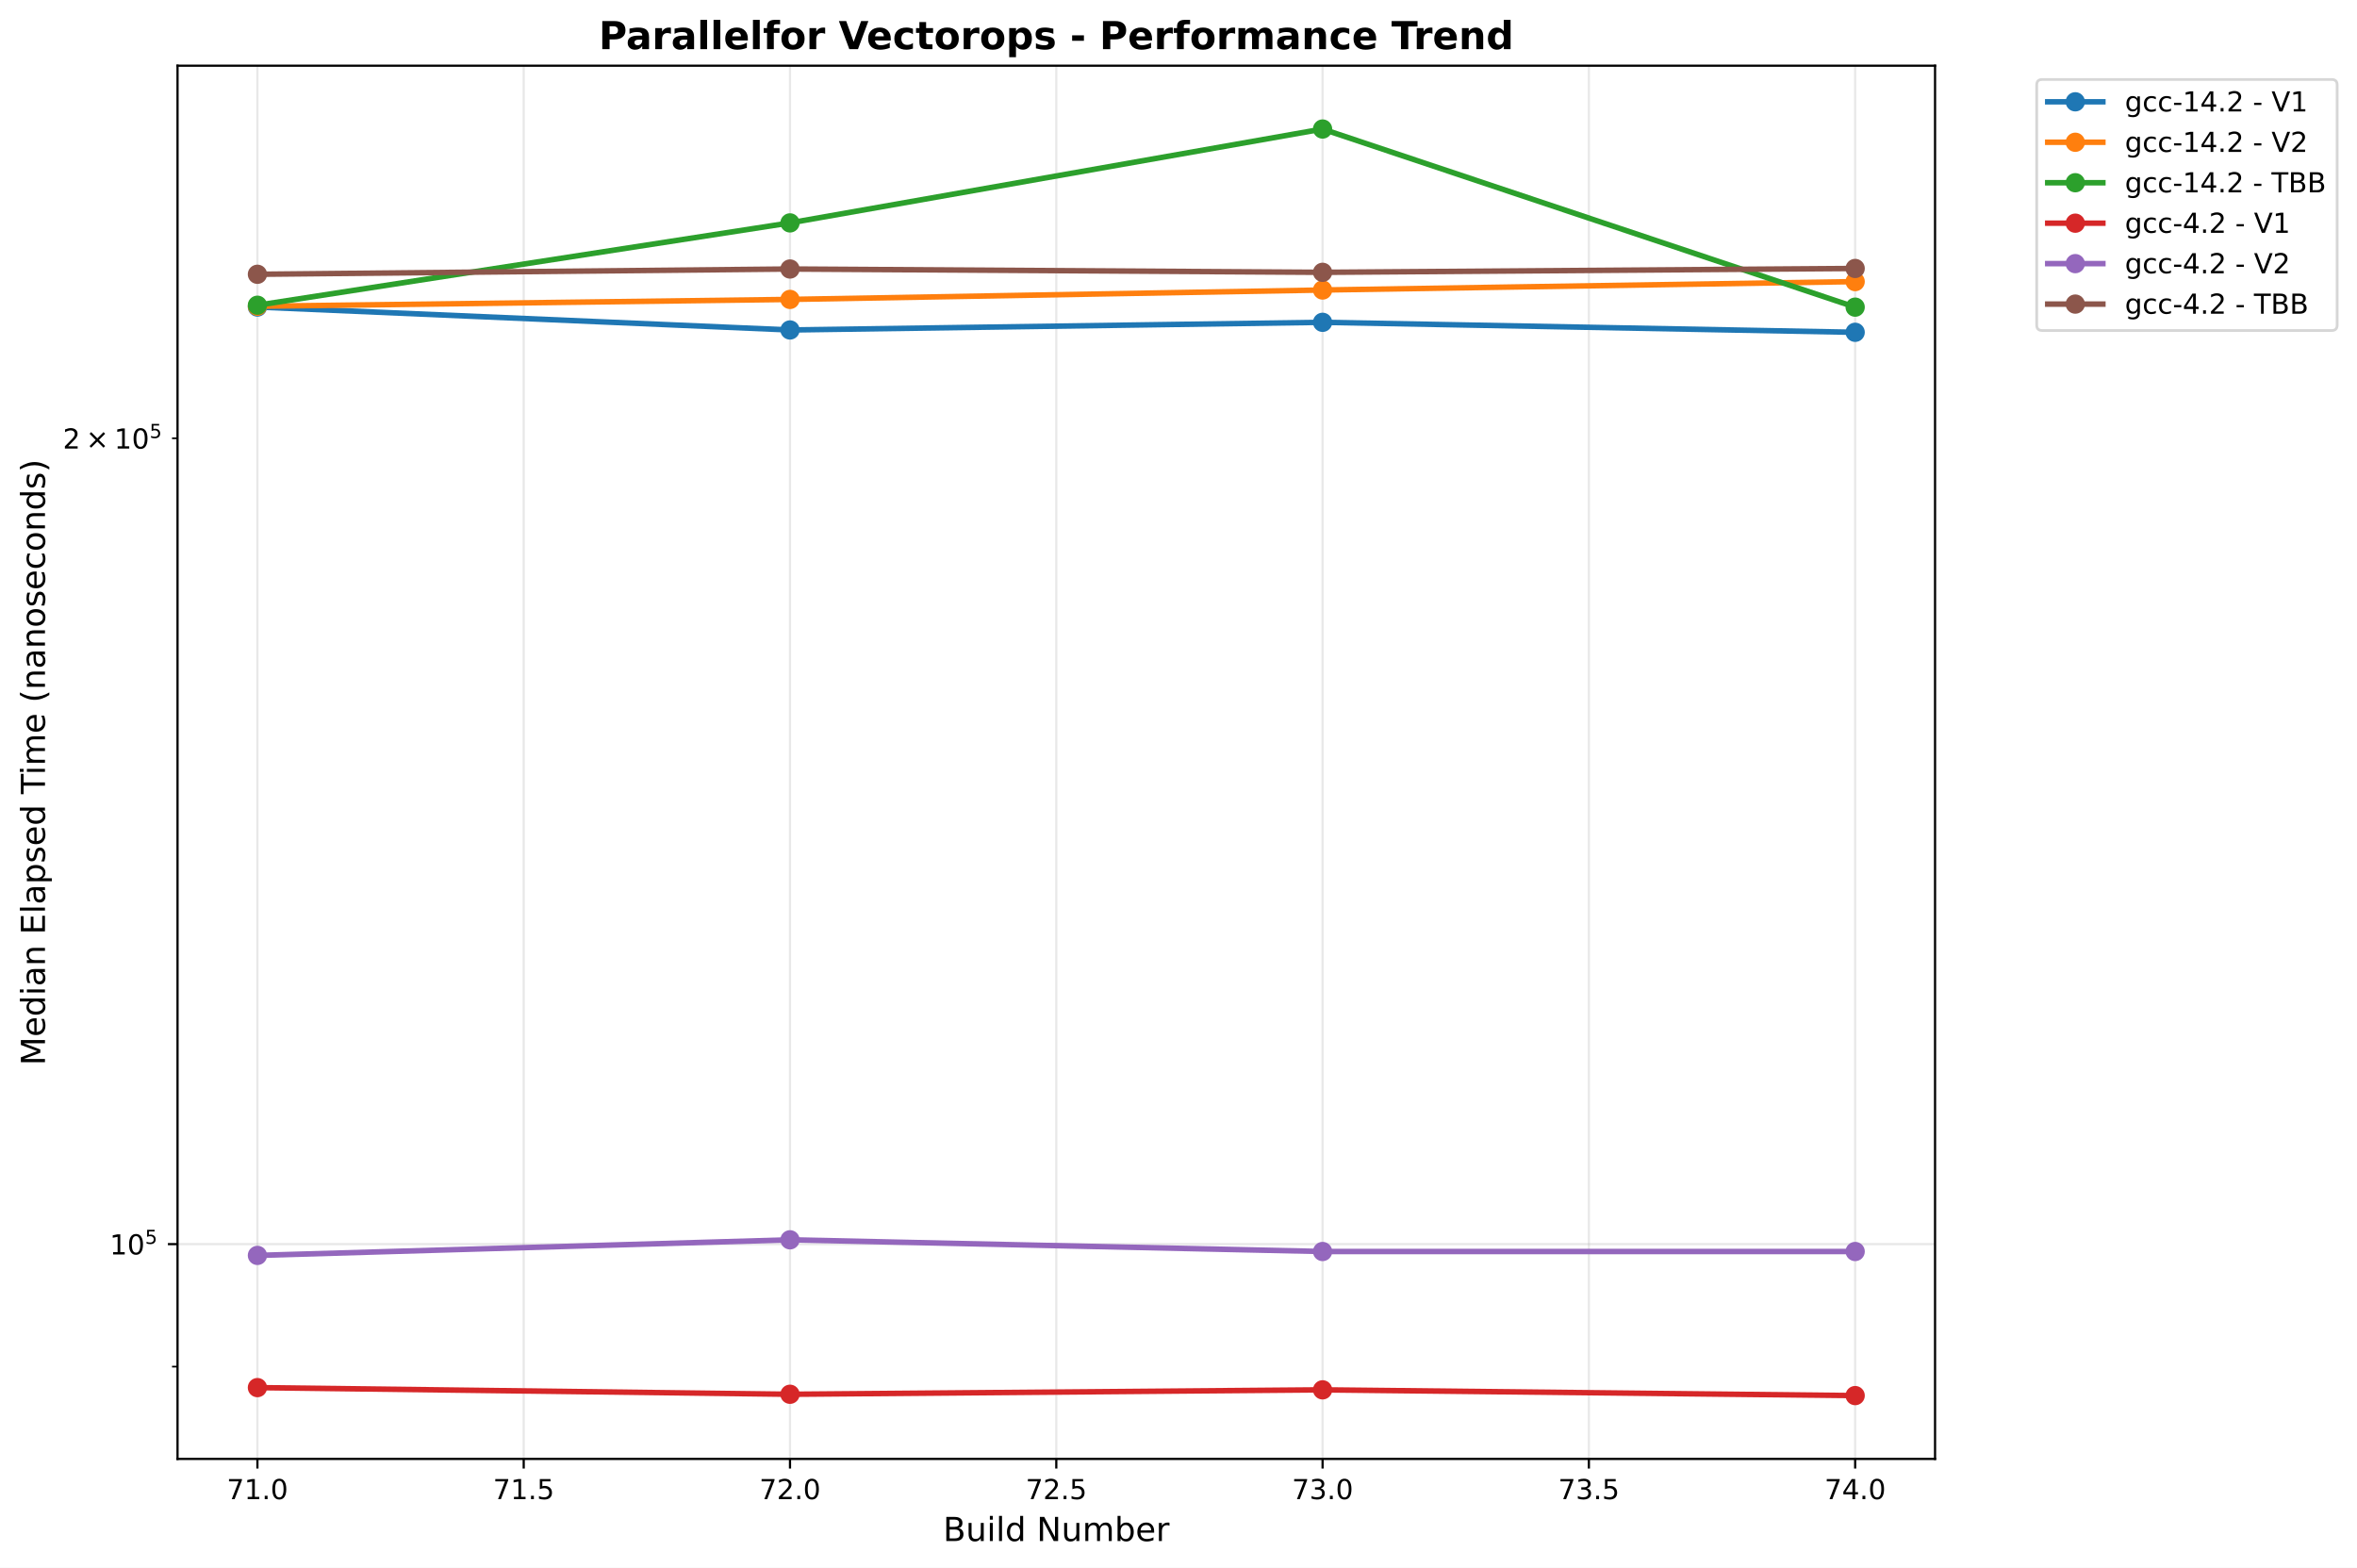
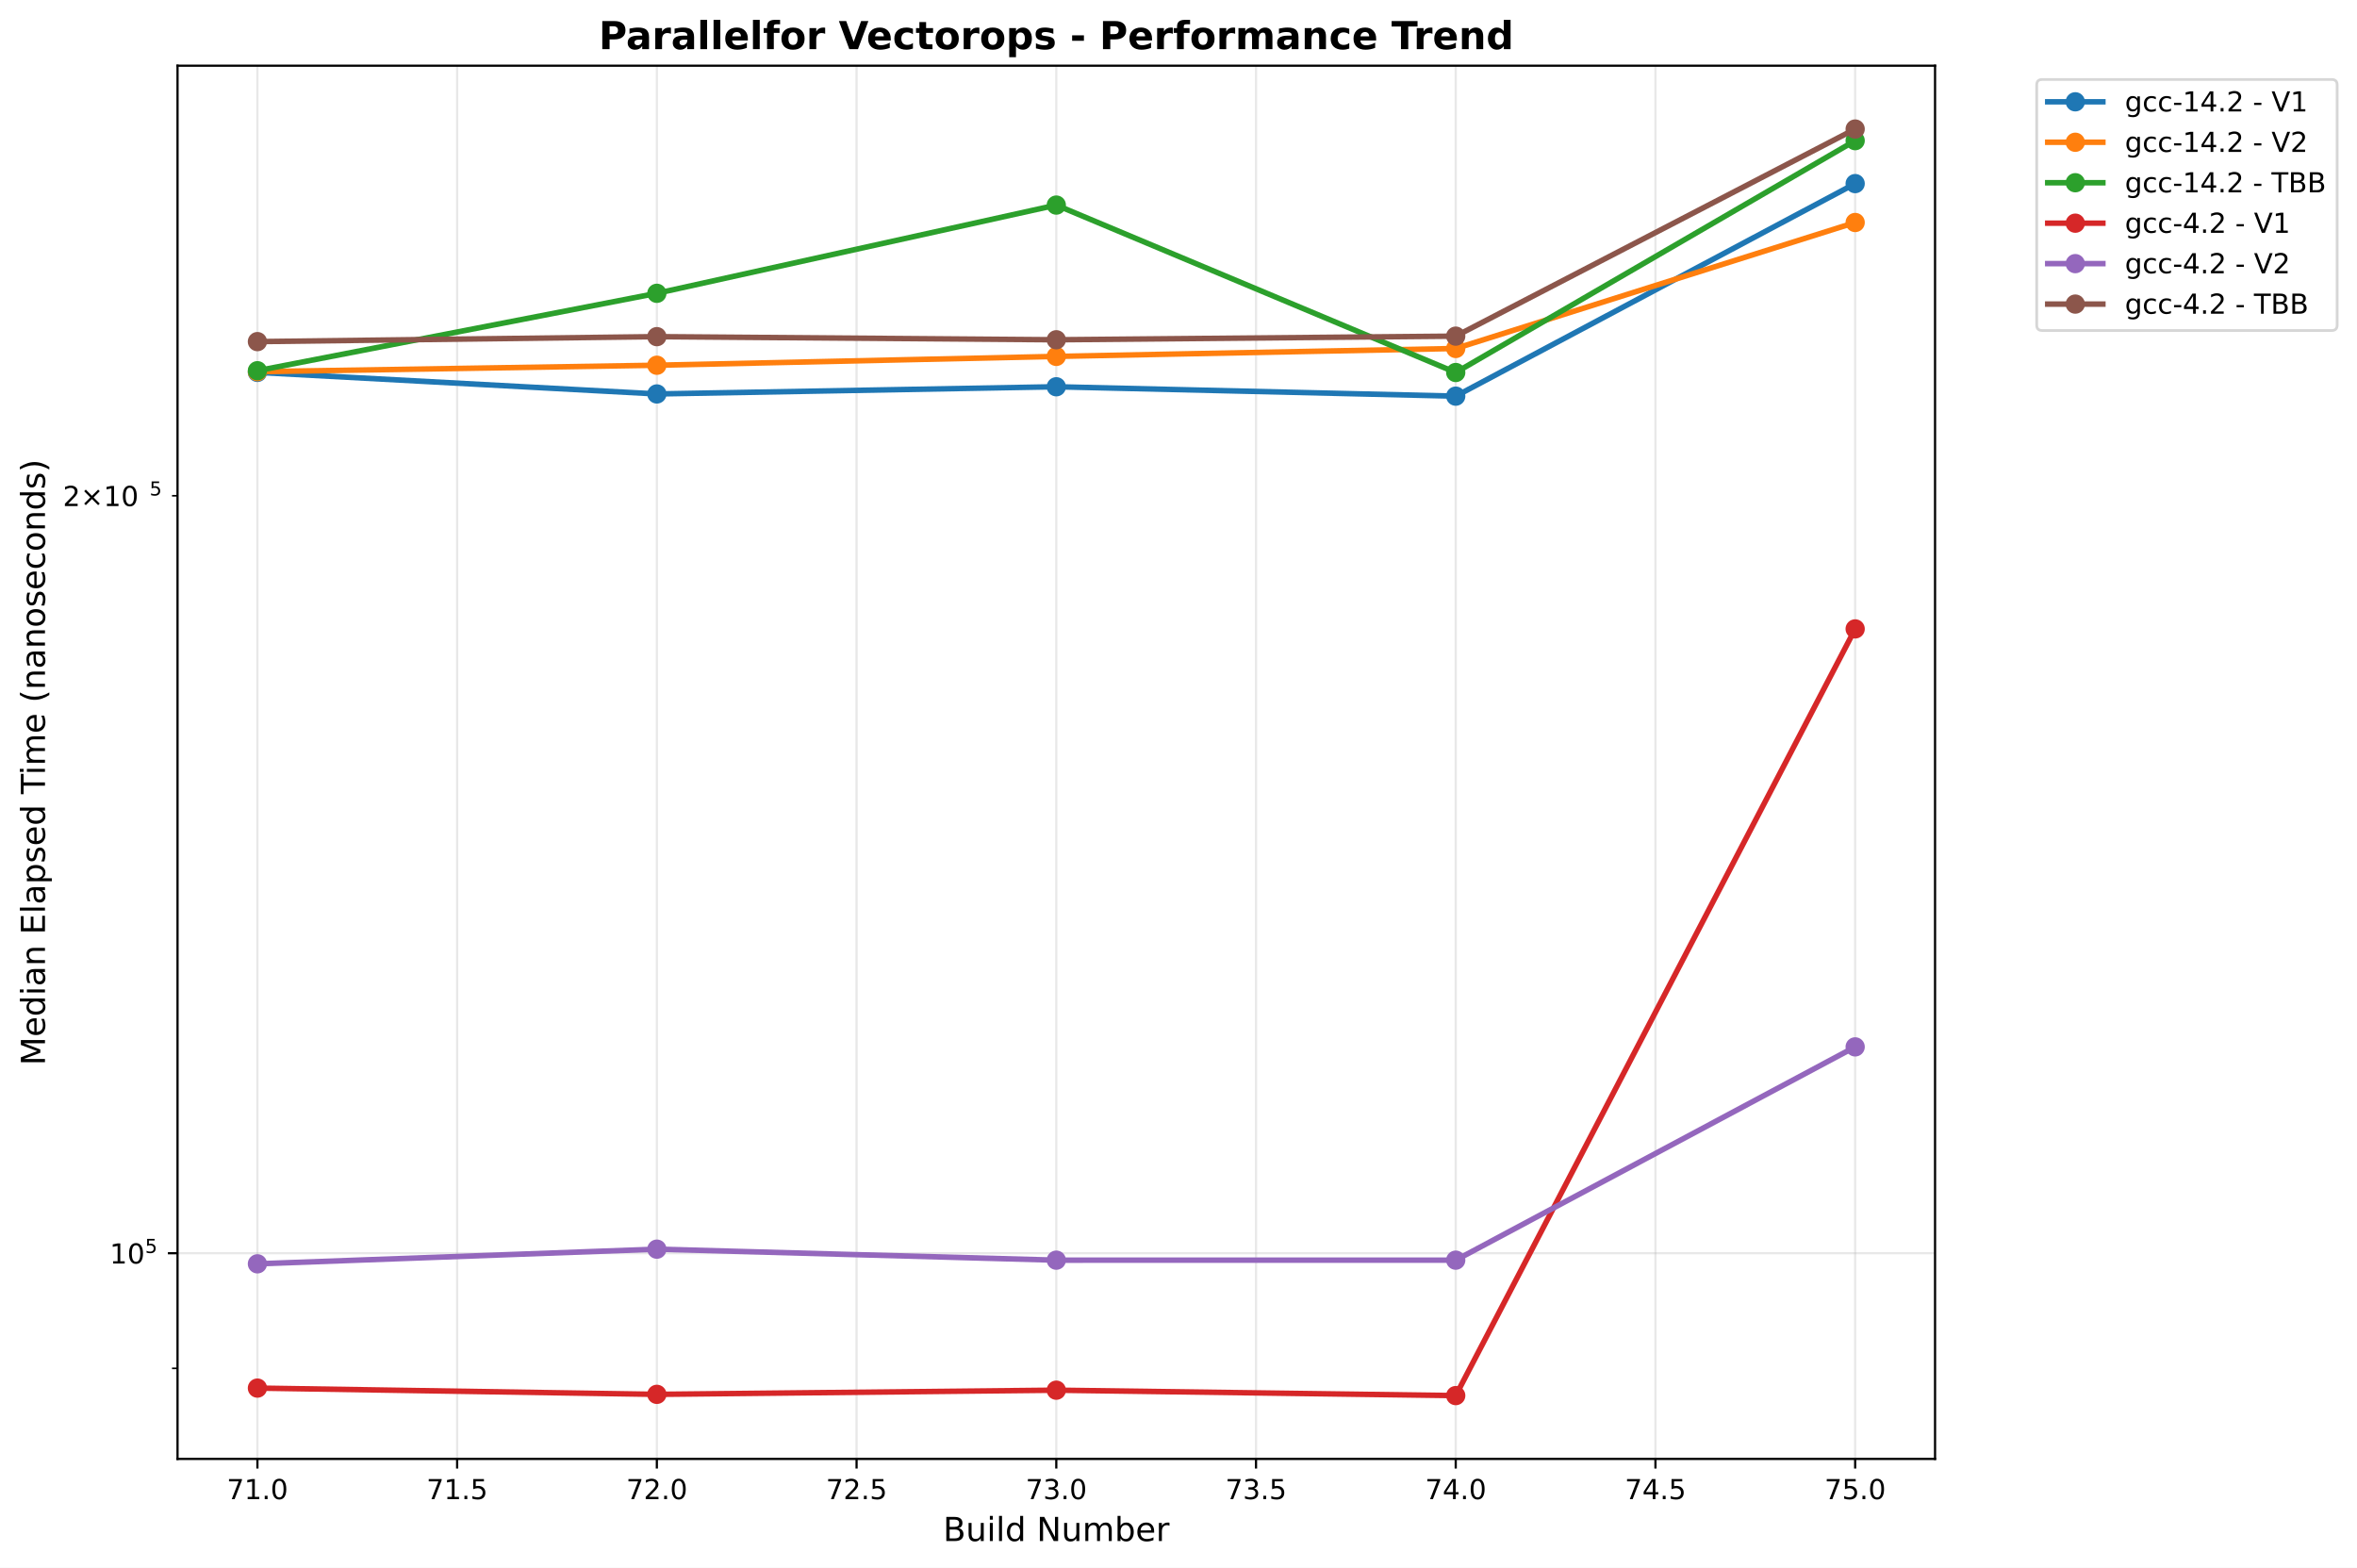
<svg xmlns="http://www.w3.org/2000/svg" xmlns:xlink="http://www.w3.org/1999/xlink" width="855.205pt" height="568.8pt" viewBox="0 0 855.205 568.8" version="1.1">
  <defs>
    <style type="text/css">*{stroke-linejoin: round; stroke-linecap: butt}</style>
  </defs>
  <g id="figure_1">
    <g id="patch_1">
      <path d="M 0 568.8  L 855.205 568.8  L 855.205 0  L 0 0  z " style="fill: #ffffff" />
    </g>
    <g id="axes_1">
      <g id="patch_2">
        <path d="M 64.414 529.308  L 702.107 529.308  L 702.107 23.838  L 64.414 23.838  z " style="fill: #ffffff" />
      </g>
      <g id="matplotlib.axis_1">
        <g id="xtick_1">
          <g id="line2d_1">
-             <path d="M 93.4 529.308  L 93.4 23.838  " clip-path="url(#pc666658168)" style="fill: none; stroke: #b0b0b0; stroke-opacity: 0.3; stroke-width: 0.8; stroke-linecap: square" />
+             <path d="M 93.4 529.308  L 93.4 23.838  " clip-path="url(#pcd969194bf)" style="fill: none; stroke: #b0b0b0; stroke-opacity: 0.3; stroke-width: 0.8; stroke-linecap: square" />
          </g>
          <g id="line2d_2">
            <defs>
-               <path id="m404ee233ba" d="M 0 0  L 0 3.5  " style="stroke: #000000; stroke-width: 0.8" />
+               <path id="m8387592911" d="M 0 0  L 0 3.5  " style="stroke: #000000; stroke-width: 0.8" />
            </defs>
            <g>
-               <use xlink:href="#m404ee233ba" x="93.4" y="529.308" style="stroke: #000000; stroke-width: 0.8" />
+               <use xlink:href="#m8387592911" x="93.4" y="529.308" style="stroke: #000000; stroke-width: 0.8" />
            </g>
          </g>
          <g id="text_1">
-             <text style="font-size: 10px; font-family: 'DejaVu Sans', 'Bitstream Vera Sans', 'Computer Modern Sans Serif', 'Lucida Grande', 'Verdana', 'Geneva', 'Lucid', 'Arial', 'Helvetica', 'Avant Garde', sans-serif; text-anchor: middle" x="93.4" y="543.907" transform="rotate(-0 93.39983 543.9066)">71.0</text>
+             <text style="font: 10px 'DejaVu Sans', 'Bitstream Vera Sans', 'Computer Modern Sans Serif', 'Lucida Grande', 'Verdana', 'Geneva', 'Lucid', 'Arial', 'Helvetica', 'Avant Garde', sans-serif; text-anchor: middle" x="93.4" y="543.907" transform="rotate(-0 93.39983 543.9066)">71.0</text>
          </g>
        </g>
        <g id="xtick_2">
          <g id="line2d_3">
-             <path d="M 190.02 529.308  L 190.02 23.838  " clip-path="url(#pc666658168)" style="fill: none; stroke: #b0b0b0; stroke-opacity: 0.3; stroke-width: 0.8; stroke-linecap: square" />
+             <path d="M 165.865 529.308  L 165.865 23.838  " clip-path="url(#pcd969194bf)" style="fill: none; stroke: #b0b0b0; stroke-opacity: 0.3; stroke-width: 0.8; stroke-linecap: square" />
          </g>
          <g id="line2d_4">
            <g>
-               <use xlink:href="#m404ee233ba" x="190.02" y="529.308" style="stroke: #000000; stroke-width: 0.8" />
+               <use xlink:href="#m8387592911" x="165.865" y="529.308" style="stroke: #000000; stroke-width: 0.8" />
            </g>
          </g>
          <g id="text_2">
-             <text style="font-size: 10px; font-family: 'DejaVu Sans', 'Bitstream Vera Sans', 'Computer Modern Sans Serif', 'Lucida Grande', 'Verdana', 'Geneva', 'Lucid', 'Arial', 'Helvetica', 'Avant Garde', sans-serif; text-anchor: middle" x="190.02" y="543.907" transform="rotate(-0 190.0201 543.9066)">71.5</text>
+             <text style="font: 10px 'DejaVu Sans', 'Bitstream Vera Sans', 'Computer Modern Sans Serif', 'Lucida Grande', 'Verdana', 'Geneva', 'Lucid', 'Arial', 'Helvetica', 'Avant Garde', sans-serif; text-anchor: middle" x="165.865" y="543.907" transform="rotate(-0 165.865 543.9066)">71.5</text>
          </g>
        </g>
        <g id="xtick_3">
          <g id="line2d_5">
-             <path d="M 286.64 529.308  L 286.64 23.838  " clip-path="url(#pc666658168)" style="fill: none; stroke: #b0b0b0; stroke-opacity: 0.3; stroke-width: 0.8; stroke-linecap: square" />
+             <path d="M 238.33 529.308  L 238.33 23.838  " clip-path="url(#pcd969194bf)" style="fill: none; stroke: #b0b0b0; stroke-opacity: 0.3; stroke-width: 0.8; stroke-linecap: square" />
          </g>
          <g id="line2d_6">
            <g>
-               <use xlink:href="#m404ee233ba" x="286.64" y="529.308" style="stroke: #000000; stroke-width: 0.8" />
+               <use xlink:href="#m8387592911" x="238.33" y="529.308" style="stroke: #000000; stroke-width: 0.8" />
            </g>
          </g>
          <g id="text_3">
-             <text style="font-size: 10px; font-family: 'DejaVu Sans', 'Bitstream Vera Sans', 'Computer Modern Sans Serif', 'Lucida Grande', 'Verdana', 'Geneva', 'Lucid', 'Arial', 'Helvetica', 'Avant Garde', sans-serif; text-anchor: middle" x="286.64" y="543.907" transform="rotate(-0 286.6404 543.9066)">72.0</text>
+             <text style="font: 10px 'DejaVu Sans', 'Bitstream Vera Sans', 'Computer Modern Sans Serif', 'Lucida Grande', 'Verdana', 'Geneva', 'Lucid', 'Arial', 'Helvetica', 'Avant Garde', sans-serif; text-anchor: middle" x="238.33" y="543.907" transform="rotate(-0 238.3302 543.9066)">72.0</text>
          </g>
        </g>
        <g id="xtick_4">
          <g id="line2d_7">
-             <path d="M 383.261 529.308  L 383.261 23.838  " clip-path="url(#pc666658168)" style="fill: none; stroke: #b0b0b0; stroke-opacity: 0.3; stroke-width: 0.8; stroke-linecap: square" />
+             <path d="M 310.795 529.308  L 310.795 23.838  " clip-path="url(#pcd969194bf)" style="fill: none; stroke: #b0b0b0; stroke-opacity: 0.3; stroke-width: 0.8; stroke-linecap: square" />
          </g>
          <g id="line2d_8">
            <g>
-               <use xlink:href="#m404ee233ba" x="383.261" y="529.308" style="stroke: #000000; stroke-width: 0.8" />
+               <use xlink:href="#m8387592911" x="310.795" y="529.308" style="stroke: #000000; stroke-width: 0.8" />
            </g>
          </g>
          <g id="text_4">
-             <text style="font-size: 10px; font-family: 'DejaVu Sans', 'Bitstream Vera Sans', 'Computer Modern Sans Serif', 'Lucida Grande', 'Verdana', 'Geneva', 'Lucid', 'Arial', 'Helvetica', 'Avant Garde', sans-serif; text-anchor: middle" x="383.261" y="543.907" transform="rotate(-0 383.2606 543.9066)">72.5</text>
+             <text style="font: 10px 'DejaVu Sans', 'Bitstream Vera Sans', 'Computer Modern Sans Serif', 'Lucida Grande', 'Verdana', 'Geneva', 'Lucid', 'Arial', 'Helvetica', 'Avant Garde', sans-serif; text-anchor: middle" x="310.795" y="543.907" transform="rotate(-0 310.7954 543.9066)">72.5</text>
          </g>
        </g>
        <g id="xtick_5">
          <g id="line2d_9">
-             <path d="M 479.881 529.308  L 479.881 23.838  " clip-path="url(#pc666658168)" style="fill: none; stroke: #b0b0b0; stroke-opacity: 0.3; stroke-width: 0.8; stroke-linecap: square" />
+             <path d="M 383.261 529.308  L 383.261 23.838  " clip-path="url(#pcd969194bf)" style="fill: none; stroke: #b0b0b0; stroke-opacity: 0.3; stroke-width: 0.8; stroke-linecap: square" />
          </g>
          <g id="line2d_10">
            <g>
-               <use xlink:href="#m404ee233ba" x="479.881" y="529.308" style="stroke: #000000; stroke-width: 0.8" />
+               <use xlink:href="#m8387592911" x="383.261" y="529.308" style="stroke: #000000; stroke-width: 0.8" />
            </g>
          </g>
          <g id="text_5">
-             <text style="font-size: 10px; font-family: 'DejaVu Sans', 'Bitstream Vera Sans', 'Computer Modern Sans Serif', 'Lucida Grande', 'Verdana', 'Geneva', 'Lucid', 'Arial', 'Helvetica', 'Avant Garde', sans-serif; text-anchor: middle" x="479.881" y="543.907" transform="rotate(-0 479.8809 543.9066)">73.0</text>
+             <text style="font: 10px 'DejaVu Sans', 'Bitstream Vera Sans', 'Computer Modern Sans Serif', 'Lucida Grande', 'Verdana', 'Geneva', 'Lucid', 'Arial', 'Helvetica', 'Avant Garde', sans-serif; text-anchor: middle" x="383.261" y="543.907" transform="rotate(-0 383.2606 543.9066)">73.0</text>
          </g>
        </g>
        <g id="xtick_6">
          <g id="line2d_11">
-             <path d="M 576.501 529.308  L 576.501 23.838  " clip-path="url(#pc666658168)" style="fill: none; stroke: #b0b0b0; stroke-opacity: 0.3; stroke-width: 0.8; stroke-linecap: square" />
+             <path d="M 455.726 529.308  L 455.726 23.838  " clip-path="url(#pcd969194bf)" style="fill: none; stroke: #b0b0b0; stroke-opacity: 0.3; stroke-width: 0.8; stroke-linecap: square" />
          </g>
          <g id="line2d_12">
            <g>
-               <use xlink:href="#m404ee233ba" x="576.501" y="529.308" style="stroke: #000000; stroke-width: 0.8" />
+               <use xlink:href="#m8387592911" x="455.726" y="529.308" style="stroke: #000000; stroke-width: 0.8" />
            </g>
          </g>
          <g id="text_6">
-             <text style="font-size: 10px; font-family: 'DejaVu Sans', 'Bitstream Vera Sans', 'Computer Modern Sans Serif', 'Lucida Grande', 'Verdana', 'Geneva', 'Lucid', 'Arial', 'Helvetica', 'Avant Garde', sans-serif; text-anchor: middle" x="576.501" y="543.907" transform="rotate(-0 576.5012 543.9066)">73.5</text>
+             <text style="font: 10px 'DejaVu Sans', 'Bitstream Vera Sans', 'Computer Modern Sans Serif', 'Lucida Grande', 'Verdana', 'Geneva', 'Lucid', 'Arial', 'Helvetica', 'Avant Garde', sans-serif; text-anchor: middle" x="455.726" y="543.907" transform="rotate(-0 455.7258 543.9066)">73.5</text>
          </g>
        </g>
        <g id="xtick_7">
          <g id="line2d_13">
-             <path d="M 673.121 529.308  L 673.121 23.838  " clip-path="url(#pc666658168)" style="fill: none; stroke: #b0b0b0; stroke-opacity: 0.3; stroke-width: 0.8; stroke-linecap: square" />
+             <path d="M 528.191 529.308  L 528.191 23.838  " clip-path="url(#pcd969194bf)" style="fill: none; stroke: #b0b0b0; stroke-opacity: 0.3; stroke-width: 0.8; stroke-linecap: square" />
          </g>
          <g id="line2d_14">
            <g>
-               <use xlink:href="#m404ee233ba" x="673.121" y="529.308" style="stroke: #000000; stroke-width: 0.8" />
+               <use xlink:href="#m8387592911" x="528.191" y="529.308" style="stroke: #000000; stroke-width: 0.8" />
            </g>
          </g>
          <g id="text_7">
-             <text style="font-size: 10px; font-family: 'DejaVu Sans', 'Bitstream Vera Sans', 'Computer Modern Sans Serif', 'Lucida Grande', 'Verdana', 'Geneva', 'Lucid', 'Arial', 'Helvetica', 'Avant Garde', sans-serif; text-anchor: middle" x="673.121" y="543.907" transform="rotate(-0 673.1214 543.9066)">74.0</text>
-           </g>
-         </g>
-         <g id="text_8">
-           <text style="font-size: 12px; font-family: 'DejaVu Sans', 'Bitstream Vera Sans', 'Computer Modern Sans Serif', 'Lucida Grande', 'Verdana', 'Geneva', 'Lucid', 'Arial', 'Helvetica', 'Avant Garde', sans-serif; text-anchor: middle" x="383.261" y="559.104" transform="rotate(-0 383.2606 559.1044)">Build Number</text>
+             <text style="font: 10px 'DejaVu Sans', 'Bitstream Vera Sans', 'Computer Modern Sans Serif', 'Lucida Grande', 'Verdana', 'Geneva', 'Lucid', 'Arial', 'Helvetica', 'Avant Garde', sans-serif; text-anchor: middle" x="528.191" y="543.907" transform="rotate(-0 528.191 543.9066)">74.0</text>
+           </g>
+         </g>
+         <g id="xtick_8">
+           <g id="line2d_15">
+             <path d="M 600.656 529.308  L 600.656 23.838  " clip-path="url(#pcd969194bf)" style="fill: none; stroke: #b0b0b0; stroke-opacity: 0.3; stroke-width: 0.8; stroke-linecap: square" />
+           </g>
+           <g id="line2d_16">
+             <g>
+               <use xlink:href="#m8387592911" x="600.656" y="529.308" style="stroke: #000000; stroke-width: 0.8" />
+             </g>
+           </g>
+           <g id="text_8">
+             <text style="font: 10px 'DejaVu Sans', 'Bitstream Vera Sans', 'Computer Modern Sans Serif', 'Lucida Grande', 'Verdana', 'Geneva', 'Lucid', 'Arial', 'Helvetica', 'Avant Garde', sans-serif; text-anchor: middle" x="600.656" y="543.907" transform="rotate(-0 600.6562 543.9066)">74.5</text>
+           </g>
+         </g>
+         <g id="xtick_9">
+           <g id="line2d_17">
+             <path d="M 673.121 529.308  L 673.121 23.838  " clip-path="url(#pcd969194bf)" style="fill: none; stroke: #b0b0b0; stroke-opacity: 0.3; stroke-width: 0.8; stroke-linecap: square" />
+           </g>
+           <g id="line2d_18">
+             <g>
+               <use xlink:href="#m8387592911" x="673.121" y="529.308" style="stroke: #000000; stroke-width: 0.8" />
+             </g>
+           </g>
+           <g id="text_9">
+             <text style="font: 10px 'DejaVu Sans', 'Bitstream Vera Sans', 'Computer Modern Sans Serif', 'Lucida Grande', 'Verdana', 'Geneva', 'Lucid', 'Arial', 'Helvetica', 'Avant Garde', sans-serif; text-anchor: middle" x="673.121" y="543.907" transform="rotate(-0 673.1214 543.9066)">75.0</text>
+           </g>
+         </g>
+         <g id="text_10">
+           <text style="font: 12px 'DejaVu Sans', 'Bitstream Vera Sans', 'Computer Modern Sans Serif', 'Lucida Grande', 'Verdana', 'Geneva', 'Lucid', 'Arial', 'Helvetica', 'Avant Garde', sans-serif; text-anchor: middle" x="383.261" y="559.104" transform="rotate(-0 383.2606 559.1044)">Build Number</text>
        </g>
      </g>
      <g id="matplotlib.axis_2">
        <g id="ytick_1">
-           <g id="line2d_15">
-             <path d="M 64.414 451.384  L 702.107 451.384  " clip-path="url(#pc666658168)" style="fill: none; stroke: #b0b0b0; stroke-opacity: 0.3; stroke-width: 0.8; stroke-linecap: square" />
-           </g>
-           <g id="line2d_16">
+           <g id="line2d_19">
+             <path d="M 64.414 454.684  L 702.107 454.684  " clip-path="url(#pcd969194bf)" style="fill: none; stroke: #b0b0b0; stroke-opacity: 0.3; stroke-width: 0.8; stroke-linecap: square" />
+           </g>
+           <g id="line2d_20">
            <defs>
-               <path id="m1c10024b3d" d="M 0 0  L -3.5 0  " style="stroke: #000000; stroke-width: 0.8" />
+               <path id="m20f78b5283" d="M 0 0  L -3.5 0  " style="stroke: #000000; stroke-width: 0.8" />
            </defs>
            <g>
-               <use xlink:href="#m1c10024b3d" x="64.414" y="451.384" style="stroke: #000000; stroke-width: 0.8" />
-             </g>
-           </g>
-           <g id="text_9">
-             <g transform="translate(39.81375 455.1837)">
+               <use xlink:href="#m20f78b5283" x="64.414" y="454.684" style="stroke: #000000; stroke-width: 0.8" />
+             </g>
+           </g>
+           <g id="text_11">
+             <g transform="translate(39.81375 458.483)">
              <text>
-                 <tspan x="0" y="-0.064" style="font-size: 10px; font-family: 'DejaVu Sans'">1</tspan>
-                 <tspan x="6.362" y="-0.064" style="font-size: 10px; font-family: 'DejaVu Sans'">0</tspan>
-                 <tspan x="12.82" y="-3.892" style="font-size: 7px; font-family: 'DejaVu Sans'">5</tspan>
+                 <tspan style="font: 10px 'DejaVu Sans'" x="0 6.362" y="-0.064">10</tspan>
+                 <tspan style="font: 7px 'DejaVu Sans'" x="12.82" y="-3.892">5</tspan>
              </text>
            </g>
          </g>
        </g>
        <g id="ytick_2">
-           <g id="line2d_17">
+           <g id="line2d_21">
            <defs>
-               <path id="m859f8173cd" d="M 0 0  L -2 0  " style="stroke: #000000; stroke-width: 0.6" />
+               <path id="m6eac3193c4" d="M 0 0  L -2 0  " style="stroke: #000000; stroke-width: 0.6" />
            </defs>
            <g>
-               <use xlink:href="#m859f8173cd" x="64.414" y="495.826" style="stroke: #000000; stroke-width: 0.6" />
+               <use xlink:href="#m6eac3193c4" x="64.414" y="496.457" style="stroke: #000000; stroke-width: 0.6" />
            </g>
          </g>
        </g>
        <g id="ytick_3">
-           <g id="line2d_18">
-             <g>
-               <use xlink:href="#m859f8173cd" x="64.414" y="159.009" style="stroke: #000000; stroke-width: 0.6" />
-             </g>
-           </g>
-           <g id="text_10">
-             <g transform="translate(22.81375 162.8081)">
+           <g id="line2d_22">
+             <g>
+               <use xlink:href="#m6eac3193c4" x="64.414" y="179.864" style="stroke: #000000; stroke-width: 0.6" />
+             </g>
+           </g>
+           <g id="text_12">
+             <g transform="translate(22.81375 183.6632)">
              <text>
-                 <tspan x="0" y="-0.064" style="font-size: 10px; font-family: 'DejaVu Sans'">2</tspan>
-                 <tspan x="8.311" y="-0.064" style="font-size: 10px; font-family: 'DejaVu Sans'">×</tspan>
-                 <tspan x="18.638" y="-0.064" style="font-size: 10px; font-family: 'DejaVu Sans'">1</tspan>
-                 <tspan x="25" y="-0.064" style="font-size: 10px; font-family: 'DejaVu Sans'">0</tspan>
-                 <tspan x="31.458" y="-3.892" style="font-size: 7px; font-family: 'DejaVu Sans'">5</tspan>
+                 <tspan style="font: 10px 'DejaVu Sans'" x="0 8.311 18.638 25" y="-0.064">2×10</tspan>
+                 <tspan style="font: 7px 'DejaVu Sans'" x="31.458" y="-3.892">5</tspan>
              </text>
            </g>
          </g>
        </g>
-         <g id="text_11">
-           <text style="font-size: 12px; font-family: 'DejaVu Sans', 'Bitstream Vera Sans', 'Computer Modern Sans Serif', 'Lucida Grande', 'Verdana', 'Geneva', 'Lucid', 'Arial', 'Helvetica', 'Avant Garde', sans-serif; text-anchor: middle" x="16.318" y="276.573" transform="rotate(-90 16.31812 276.573)">Median Elapsed Time (nanoseconds)</text>
-         </g>
-       </g>
-       <g id="line2d_19">
-         <path d="M 93.4 111.392  L 286.64 119.716  L 479.881 116.94  L 673.121 120.563  " clip-path="url(#pc666658168)" style="fill: none; stroke: #1f77b4; stroke-width: 2; stroke-linecap: square" />
-         <defs>
-           <path id="me587595282" d="M 0 3  C 0.796 3 1.559 2.684 2.121 2.121  C 2.684 1.559 3 0.796 3 0  C 3 -0.796 2.684 -1.559 2.121 -2.121  C 1.559 -2.684 0.796 -3 0 -3  C -0.796 -3 -1.559 -2.684 -2.121 -2.121  C -2.684 -1.559 -3 -0.796 -3 0  C -3 0.796 -2.684 1.559 -2.121 2.121  C -1.559 2.684 -0.796 3 0 3  z " style="stroke: #1f77b4" />
-         </defs>
-         <g clip-path="url(#pc666658168)">
-           <use xlink:href="#me587595282" x="93.4" y="111.392" style="fill: #1f77b4; stroke: #1f77b4" />
-           <use xlink:href="#me587595282" x="286.64" y="119.716" style="fill: #1f77b4; stroke: #1f77b4" />
-           <use xlink:href="#me587595282" x="479.881" y="116.94" style="fill: #1f77b4; stroke: #1f77b4" />
-           <use xlink:href="#me587595282" x="673.121" y="120.563" style="fill: #1f77b4; stroke: #1f77b4" />
-         </g>
-       </g>
-       <g id="line2d_20">
-         <path d="M 93.4 111.117  L 286.64 108.632  L 479.881 105.22  L 673.121 102.167  " clip-path="url(#pc666658168)" style="fill: none; stroke: #ff7f0e; stroke-width: 2; stroke-linecap: square" />
-         <defs>
-           <path id="m42c7f4ecf4" d="M 0 3  C 0.796 3 1.559 2.684 2.121 2.121  C 2.684 1.559 3 0.796 3 0  C 3 -0.796 2.684 -1.559 2.121 -2.121  C 1.559 -2.684 0.796 -3 0 -3  C -0.796 -3 -1.559 -2.684 -2.121 -2.121  C -2.684 -1.559 -3 -0.796 -3 0  C -3 0.796 -2.684 1.559 -2.121 2.121  C -1.559 2.684 -0.796 3 0 3  z " style="stroke: #ff7f0e" />
-         </defs>
-         <g clip-path="url(#pc666658168)">
-           <use xlink:href="#m42c7f4ecf4" x="93.4" y="111.117" style="fill: #ff7f0e; stroke: #ff7f0e" />
-           <use xlink:href="#m42c7f4ecf4" x="286.64" y="108.632" style="fill: #ff7f0e; stroke: #ff7f0e" />
-           <use xlink:href="#m42c7f4ecf4" x="479.881" y="105.22" style="fill: #ff7f0e; stroke: #ff7f0e" />
-           <use xlink:href="#m42c7f4ecf4" x="673.121" y="102.167" style="fill: #ff7f0e; stroke: #ff7f0e" />
-         </g>
-       </g>
-       <g id="line2d_21">
-         <path d="M 93.4 110.745  L 286.64 80.869  L 479.881 46.814  L 673.121 111.436  " clip-path="url(#pc666658168)" style="fill: none; stroke: #2ca02c; stroke-width: 2; stroke-linecap: square" />
-         <defs>
-           <path id="m8769db8d17" d="M 0 3  C 0.796 3 1.559 2.684 2.121 2.121  C 2.684 1.559 3 0.796 3 0  C 3 -0.796 2.684 -1.559 2.121 -2.121  C 1.559 -2.684 0.796 -3 0 -3  C -0.796 -3 -1.559 -2.684 -2.121 -2.121  C -2.684 -1.559 -3 -0.796 -3 0  C -3 0.796 -2.684 1.559 -2.121 2.121  C -1.559 2.684 -0.796 3 0 3  z " style="stroke: #2ca02c" />
-         </defs>
-         <g clip-path="url(#pc666658168)">
-           <use xlink:href="#m8769db8d17" x="93.4" y="110.745" style="fill: #2ca02c; stroke: #2ca02c" />
-           <use xlink:href="#m8769db8d17" x="286.64" y="80.869" style="fill: #2ca02c; stroke: #2ca02c" />
-           <use xlink:href="#m8769db8d17" x="479.881" y="46.814" style="fill: #2ca02c; stroke: #2ca02c" />
-           <use xlink:href="#m8769db8d17" x="673.121" y="111.436" style="fill: #2ca02c; stroke: #2ca02c" />
-         </g>
-       </g>
-       <g id="line2d_22">
-         <path d="M 93.4 503.436  L 286.64 505.853  L 479.881 504.245  L 673.121 506.332  " clip-path="url(#pc666658168)" style="fill: none; stroke: #d62728; stroke-width: 2; stroke-linecap: square" />
-         <defs>
-           <path id="m81a4cfd7ec" d="M 0 3  C 0.796 3 1.559 2.684 2.121 2.121  C 2.684 1.559 3 0.796 3 0  C 3 -0.796 2.684 -1.559 2.121 -2.121  C 1.559 -2.684 0.796 -3 0 -3  C -0.796 -3 -1.559 -2.684 -2.121 -2.121  C -2.684 -1.559 -3 -0.796 -3 0  C -3 0.796 -2.684 1.559 -2.121 2.121  C -1.559 2.684 -0.796 3 0 3  z " style="stroke: #d62728" />
-         </defs>
-         <g clip-path="url(#pc666658168)">
-           <use xlink:href="#m81a4cfd7ec" x="93.4" y="503.436" style="fill: #d62728; stroke: #d62728" />
-           <use xlink:href="#m81a4cfd7ec" x="286.64" y="505.853" style="fill: #d62728; stroke: #d62728" />
-           <use xlink:href="#m81a4cfd7ec" x="479.881" y="504.245" style="fill: #d62728; stroke: #d62728" />
-           <use xlink:href="#m81a4cfd7ec" x="673.121" y="506.332" style="fill: #d62728; stroke: #d62728" />
+         <g id="text_13">
+           <text style="font: 12px 'DejaVu Sans', 'Bitstream Vera Sans', 'Computer Modern Sans Serif', 'Lucida Grande', 'Verdana', 'Geneva', 'Lucid', 'Arial', 'Helvetica', 'Avant Garde', sans-serif; text-anchor: middle" x="16.318" y="276.573" transform="rotate(-90 16.31812 276.573)">Median Elapsed Time (nanoseconds)</text>
        </g>
      </g>
      <g id="line2d_23">
-         <path d="M 93.4 455.471  L 286.64 449.814  L 479.881 454.057  L 673.121 454.056  " clip-path="url(#pc666658168)" style="fill: none; stroke: #9467bd; stroke-width: 2; stroke-linecap: square" />
-         <defs>
-           <path id="m11f47715c5" d="M 0 3  C 0.796 3 1.559 2.684 2.121 2.121  C 2.684 1.559 3 0.796 3 0  C 3 -0.796 2.684 -1.559 2.121 -2.121  C 1.559 -2.684 0.796 -3 0 -3  C -0.796 -3 -1.559 -2.684 -2.121 -2.121  C -2.684 -1.559 -3 -0.796 -3 0  C -3 0.796 -2.684 1.559 -2.121 2.121  C -1.559 2.684 -0.796 3 0 3  z " style="stroke: #9467bd" />
-         </defs>
-         <g clip-path="url(#pc666658168)">
-           <use xlink:href="#m11f47715c5" x="93.4" y="455.471" style="fill: #9467bd; stroke: #9467bd" />
-           <use xlink:href="#m11f47715c5" x="286.64" y="449.814" style="fill: #9467bd; stroke: #9467bd" />
-           <use xlink:href="#m11f47715c5" x="479.881" y="454.057" style="fill: #9467bd; stroke: #9467bd" />
-           <use xlink:href="#m11f47715c5" x="673.121" y="454.056" style="fill: #9467bd; stroke: #9467bd" />
+         <path d="M 93.4 135.107  L 238.33 142.93  L 383.261 140.321  L 528.191 143.727  L 673.121 66.615  " clip-path="url(#pcd969194bf)" style="fill: none; stroke: #1f77b4; stroke-width: 2; stroke-linecap: square" />
+         <defs>
+           <path id="mcac1c8f4cc" d="M 0 3  C 0.796 3 1.559 2.684 2.121 2.121  C 2.684 1.559 3 0.796 3 0  C 3 -0.796 2.684 -1.559 2.121 -2.121  C 1.559 -2.684 0.796 -3 0 -3  C -0.796 -3 -1.559 -2.684 -2.121 -2.121  C -2.684 -1.559 -3 -0.796 -3 0  C -3 0.796 -2.684 1.559 -2.121 2.121  C -1.559 2.684 -0.796 3 0 3  z " style="stroke: #1f77b4" />
+         </defs>
+         <g clip-path="url(#pcd969194bf)">
+           <use xlink:href="#mcac1c8f4cc" x="93.4" y="135.107" style="fill: #1f77b4; stroke: #1f77b4" />
+           <use xlink:href="#mcac1c8f4cc" x="238.33" y="142.93" style="fill: #1f77b4; stroke: #1f77b4" />
+           <use xlink:href="#mcac1c8f4cc" x="383.261" y="140.321" style="fill: #1f77b4; stroke: #1f77b4" />
+           <use xlink:href="#mcac1c8f4cc" x="528.191" y="143.727" style="fill: #1f77b4; stroke: #1f77b4" />
+           <use xlink:href="#mcac1c8f4cc" x="673.121" y="66.615" style="fill: #1f77b4; stroke: #1f77b4" />
        </g>
      </g>
      <g id="line2d_24">
-         <path d="M 93.4 99.513  L 286.64 97.597  L 479.881 98.802  L 673.121 97.402  " clip-path="url(#pc666658168)" style="fill: none; stroke: #8c564b; stroke-width: 2; stroke-linecap: square" />
-         <defs>
-           <path id="m375daed6ae" d="M 0 3  C 0.796 3 1.559 2.684 2.121 2.121  C 2.684 1.559 3 0.796 3 0  C 3 -0.796 2.684 -1.559 2.121 -2.121  C 1.559 -2.684 0.796 -3 0 -3  C -0.796 -3 -1.559 -2.684 -2.121 -2.121  C -2.684 -1.559 -3 -0.796 -3 0  C -3 0.796 -2.684 1.559 -2.121 2.121  C -1.559 2.684 -0.796 3 0 3  z " style="stroke: #8c564b" />
-         </defs>
-         <g clip-path="url(#pc666658168)">
-           <use xlink:href="#m375daed6ae" x="93.4" y="99.513" style="fill: #8c564b; stroke: #8c564b" />
-           <use xlink:href="#m375daed6ae" x="286.64" y="97.597" style="fill: #8c564b; stroke: #8c564b" />
-           <use xlink:href="#m375daed6ae" x="479.881" y="98.802" style="fill: #8c564b; stroke: #8c564b" />
-           <use xlink:href="#m375daed6ae" x="673.121" y="97.402" style="fill: #8c564b; stroke: #8c564b" />
+         <path d="M 93.4 134.848  L 238.33 132.512  L 383.261 129.305  L 528.191 126.435  L 673.121 80.724  " clip-path="url(#pcd969194bf)" style="fill: none; stroke: #ff7f0e; stroke-width: 2; stroke-linecap: square" />
+         <defs>
+           <path id="mf3f4a45ea0" d="M 0 3  C 0.796 3 1.559 2.684 2.121 2.121  C 2.684 1.559 3 0.796 3 0  C 3 -0.796 2.684 -1.559 2.121 -2.121  C 1.559 -2.684 0.796 -3 0 -3  C -0.796 -3 -1.559 -2.684 -2.121 -2.121  C -2.684 -1.559 -3 -0.796 -3 0  C -3 0.796 -2.684 1.559 -2.121 2.121  C -1.559 2.684 -0.796 3 0 3  z " style="stroke: #ff7f0e" />
+         </defs>
+         <g clip-path="url(#pcd969194bf)">
+           <use xlink:href="#mf3f4a45ea0" x="93.4" y="134.848" style="fill: #ff7f0e; stroke: #ff7f0e" />
+           <use xlink:href="#mf3f4a45ea0" x="238.33" y="132.512" style="fill: #ff7f0e; stroke: #ff7f0e" />
+           <use xlink:href="#mf3f4a45ea0" x="383.261" y="129.305" style="fill: #ff7f0e; stroke: #ff7f0e" />
+           <use xlink:href="#mf3f4a45ea0" x="528.191" y="126.435" style="fill: #ff7f0e; stroke: #ff7f0e" />
+           <use xlink:href="#mf3f4a45ea0" x="673.121" y="80.724" style="fill: #ff7f0e; stroke: #ff7f0e" />
+         </g>
+       </g>
+       <g id="line2d_25">
+         <path d="M 93.4 134.499  L 238.33 106.416  L 383.261 74.406  L 528.191 135.148  L 673.121 51.027  " clip-path="url(#pcd969194bf)" style="fill: none; stroke: #2ca02c; stroke-width: 2; stroke-linecap: square" />
+         <defs>
+           <path id="m07e8898cc3" d="M 0 3  C 0.796 3 1.559 2.684 2.121 2.121  C 2.684 1.559 3 0.796 3 0  C 3 -0.796 2.684 -1.559 2.121 -2.121  C 1.559 -2.684 0.796 -3 0 -3  C -0.796 -3 -1.559 -2.684 -2.121 -2.121  C -2.684 -1.559 -3 -0.796 -3 0  C -3 0.796 -2.684 1.559 -2.121 2.121  C -1.559 2.684 -0.796 3 0 3  z " style="stroke: #2ca02c" />
+         </defs>
+         <g clip-path="url(#pcd969194bf)">
+           <use xlink:href="#m07e8898cc3" x="93.4" y="134.499" style="fill: #2ca02c; stroke: #2ca02c" />
+           <use xlink:href="#m07e8898cc3" x="238.33" y="106.416" style="fill: #2ca02c; stroke: #2ca02c" />
+           <use xlink:href="#m07e8898cc3" x="383.261" y="74.406" style="fill: #2ca02c; stroke: #2ca02c" />
+           <use xlink:href="#m07e8898cc3" x="528.191" y="135.148" style="fill: #2ca02c; stroke: #2ca02c" />
+           <use xlink:href="#m07e8898cc3" x="673.121" y="51.027" style="fill: #2ca02c; stroke: #2ca02c" />
+         </g>
+       </g>
+       <g id="line2d_26">
+         <path d="M 93.4 503.61  L 238.33 505.882  L 383.261 504.371  L 528.191 506.332  L 673.121 228.173  " clip-path="url(#pcd969194bf)" style="fill: none; stroke: #d62728; stroke-width: 2; stroke-linecap: square" />
+         <defs>
+           <path id="mbf2d0b2d44" d="M 0 3  C 0.796 3 1.559 2.684 2.121 2.121  C 2.684 1.559 3 0.796 3 0  C 3 -0.796 2.684 -1.559 2.121 -2.121  C 1.559 -2.684 0.796 -3 0 -3  C -0.796 -3 -1.559 -2.684 -2.121 -2.121  C -2.684 -1.559 -3 -0.796 -3 0  C -3 0.796 -2.684 1.559 -2.121 2.121  C -1.559 2.684 -0.796 3 0 3  z " style="stroke: #d62728" />
+         </defs>
+         <g clip-path="url(#pcd969194bf)">
+           <use xlink:href="#mbf2d0b2d44" x="93.4" y="503.61" style="fill: #d62728; stroke: #d62728" />
+           <use xlink:href="#mbf2d0b2d44" x="238.33" y="505.882" style="fill: #d62728; stroke: #d62728" />
+           <use xlink:href="#mbf2d0b2d44" x="383.261" y="504.371" style="fill: #d62728; stroke: #d62728" />
+           <use xlink:href="#mbf2d0b2d44" x="528.191" y="506.332" style="fill: #d62728; stroke: #d62728" />
+           <use xlink:href="#mbf2d0b2d44" x="673.121" y="228.173" style="fill: #d62728; stroke: #d62728" />
+         </g>
+       </g>
+       <g id="line2d_27">
+         <path d="M 93.4 458.525  L 238.33 453.208  L 383.261 457.196  L 528.191 457.195  L 673.121 379.816  " clip-path="url(#pcd969194bf)" style="fill: none; stroke: #9467bd; stroke-width: 2; stroke-linecap: square" />
+         <defs>
+           <path id="m2c7ddc2c8a" d="M 0 3  C 0.796 3 1.559 2.684 2.121 2.121  C 2.684 1.559 3 0.796 3 0  C 3 -0.796 2.684 -1.559 2.121 -2.121  C 1.559 -2.684 0.796 -3 0 -3  C -0.796 -3 -1.559 -2.684 -2.121 -2.121  C -2.684 -1.559 -3 -0.796 -3 0  C -3 0.796 -2.684 1.559 -2.121 2.121  C -1.559 2.684 -0.796 3 0 3  z " style="stroke: #9467bd" />
+         </defs>
+         <g clip-path="url(#pcd969194bf)">
+           <use xlink:href="#m2c7ddc2c8a" x="93.4" y="458.525" style="fill: #9467bd; stroke: #9467bd" />
+           <use xlink:href="#m2c7ddc2c8a" x="238.33" y="453.208" style="fill: #9467bd; stroke: #9467bd" />
+           <use xlink:href="#m2c7ddc2c8a" x="383.261" y="457.196" style="fill: #9467bd; stroke: #9467bd" />
+           <use xlink:href="#m2c7ddc2c8a" x="528.191" y="457.195" style="fill: #9467bd; stroke: #9467bd" />
+           <use xlink:href="#m2c7ddc2c8a" x="673.121" y="379.816" style="fill: #9467bd; stroke: #9467bd" />
+         </g>
+       </g>
+       <g id="line2d_28">
+         <path d="M 93.4 123.941  L 238.33 122.139  L 383.261 123.272  L 528.191 121.956  L 673.121 46.814  " clip-path="url(#pcd969194bf)" style="fill: none; stroke: #8c564b; stroke-width: 2; stroke-linecap: square" />
+         <defs>
+           <path id="m7fa0c17336" d="M 0 3  C 0.796 3 1.559 2.684 2.121 2.121  C 2.684 1.559 3 0.796 3 0  C 3 -0.796 2.684 -1.559 2.121 -2.121  C 1.559 -2.684 0.796 -3 0 -3  C -0.796 -3 -1.559 -2.684 -2.121 -2.121  C -2.684 -1.559 -3 -0.796 -3 0  C -3 0.796 -2.684 1.559 -2.121 2.121  C -1.559 2.684 -0.796 3 0 3  z " style="stroke: #8c564b" />
+         </defs>
+         <g clip-path="url(#pcd969194bf)">
+           <use xlink:href="#m7fa0c17336" x="93.4" y="123.941" style="fill: #8c564b; stroke: #8c564b" />
+           <use xlink:href="#m7fa0c17336" x="238.33" y="122.139" style="fill: #8c564b; stroke: #8c564b" />
+           <use xlink:href="#m7fa0c17336" x="383.261" y="123.272" style="fill: #8c564b; stroke: #8c564b" />
+           <use xlink:href="#m7fa0c17336" x="528.191" y="121.956" style="fill: #8c564b; stroke: #8c564b" />
+           <use xlink:href="#m7fa0c17336" x="673.121" y="46.814" style="fill: #8c564b; stroke: #8c564b" />
        </g>
      </g>
      <g id="patch_3">
        <path d="M 64.414 529.308  L 64.414 23.838  " style="fill: none; stroke: #000000; stroke-width: 0.8; stroke-linejoin: miter; stroke-linecap: square" />
      </g>
      <g id="patch_4">
        <path d="M 702.107 529.308  L 702.107 23.838  " style="fill: none; stroke: #000000; stroke-width: 0.8; stroke-linejoin: miter; stroke-linecap: square" />
      </g>
      <g id="patch_5">
        <path d="M 64.414 529.308  L 702.107 529.308  " style="fill: none; stroke: #000000; stroke-width: 0.8; stroke-linejoin: miter; stroke-linecap: square" />
      </g>
      <g id="patch_6">
        <path d="M 64.414 23.838  L 702.107 23.838  " style="fill: none; stroke: #000000; stroke-width: 0.8; stroke-linejoin: miter; stroke-linecap: square" />
      </g>
-       <g id="text_12">
-         <text style="font-weight: 700; font-size: 14px; font-family: 'DejaVu Sans', 'Bitstream Vera Sans', 'Computer Modern Sans Serif', 'Lucida Grande', 'Verdana', 'Geneva', 'Lucid', 'Arial', 'Helvetica', 'Avant Garde', sans-serif; text-anchor: middle" x="383.261" y="17.838" transform="rotate(-0 383.2606 17.83781)">Parallelfor Vectorops - Performance Trend</text>
+       <g id="text_14">
+         <text style="font: 700 14px 'DejaVu Sans', 'Bitstream Vera Sans', 'Computer Modern Sans Serif', 'Lucida Grande', 'Verdana', 'Geneva', 'Lucid', 'Arial', 'Helvetica', 'Avant Garde', sans-serif; text-anchor: middle" x="383.261" y="17.838" transform="rotate(-0 383.2606 17.83781)">Parallelfor Vectorops - Performance Trend</text>
      </g>
      <g id="legend_1">
        <g id="patch_7">
          <path d="M 740.992 119.907  L 846.005 119.907  Q 848.005 119.907 848.005 117.907  L 848.005 30.838  Q 848.005 28.838 846.005 28.838  L 740.992 28.838  Q 738.992 28.838 738.992 30.838  L 738.992 117.907  Q 738.992 119.907 740.992 119.907  z " style="fill: #ffffff; opacity: 0.8; stroke: #cccccc; stroke-linejoin: miter" />
        </g>
-         <g id="line2d_25">
+         <g id="line2d_29">
          <path d="M 742.992 36.936  L 752.992 36.936  L 762.992 36.936  " style="fill: none; stroke: #1f77b4; stroke-width: 2; stroke-linecap: square" />
          <g>
-             <use xlink:href="#me587595282" x="752.992" y="36.936" style="fill: #1f77b4; stroke: #1f77b4" />
-           </g>
-         </g>
-         <g id="text_13">
-           <text style="font-size: 10px; font-family: 'DejaVu Sans', 'Bitstream Vera Sans', 'Computer Modern Sans Serif', 'Lucida Grande', 'Verdana', 'Geneva', 'Lucid', 'Arial', 'Helvetica', 'Avant Garde', sans-serif; text-anchor: start" x="770.992" y="40.436" transform="rotate(-0 770.9922 40.43625)">gcc-14.2 - V1</text>
-         </g>
-         <g id="line2d_26">
+             <use xlink:href="#mcac1c8f4cc" x="752.992" y="36.936" style="fill: #1f77b4; stroke: #1f77b4" />
+           </g>
+         </g>
+         <g id="text_15">
+           <text style="font: 10px 'DejaVu Sans', 'Bitstream Vera Sans', 'Computer Modern Sans Serif', 'Lucida Grande', 'Verdana', 'Geneva', 'Lucid', 'Arial', 'Helvetica', 'Avant Garde', sans-serif; text-anchor: start" x="770.992" y="40.436" transform="rotate(-0 770.9922 40.43625)">gcc-14.2 - V1</text>
+         </g>
+         <g id="line2d_30">
          <path d="M 742.992 51.614  L 752.992 51.614  L 762.992 51.614  " style="fill: none; stroke: #ff7f0e; stroke-width: 2; stroke-linecap: square" />
          <g>
-             <use xlink:href="#m42c7f4ecf4" x="752.992" y="51.614" style="fill: #ff7f0e; stroke: #ff7f0e" />
-           </g>
-         </g>
-         <g id="text_14">
-           <text style="font-size: 10px; font-family: 'DejaVu Sans', 'Bitstream Vera Sans', 'Computer Modern Sans Serif', 'Lucida Grande', 'Verdana', 'Geneva', 'Lucid', 'Arial', 'Helvetica', 'Avant Garde', sans-serif; text-anchor: start" x="770.992" y="55.114" transform="rotate(-0 770.9922 55.11438)">gcc-14.2 - V2</text>
-         </g>
-         <g id="line2d_27">
+             <use xlink:href="#mf3f4a45ea0" x="752.992" y="51.614" style="fill: #ff7f0e; stroke: #ff7f0e" />
+           </g>
+         </g>
+         <g id="text_16">
+           <text style="font: 10px 'DejaVu Sans', 'Bitstream Vera Sans', 'Computer Modern Sans Serif', 'Lucida Grande', 'Verdana', 'Geneva', 'Lucid', 'Arial', 'Helvetica', 'Avant Garde', sans-serif; text-anchor: start" x="770.992" y="55.114" transform="rotate(-0 770.9922 55.11438)">gcc-14.2 - V2</text>
+         </g>
+         <g id="line2d_31">
          <path d="M 742.992 66.293  L 752.992 66.293  L 762.992 66.293  " style="fill: none; stroke: #2ca02c; stroke-width: 2; stroke-linecap: square" />
          <g>
-             <use xlink:href="#m8769db8d17" x="752.992" y="66.293" style="fill: #2ca02c; stroke: #2ca02c" />
-           </g>
-         </g>
-         <g id="text_15">
-           <text style="font-size: 10px; font-family: 'DejaVu Sans', 'Bitstream Vera Sans', 'Computer Modern Sans Serif', 'Lucida Grande', 'Verdana', 'Geneva', 'Lucid', 'Arial', 'Helvetica', 'Avant Garde', sans-serif; text-anchor: start" x="770.992" y="69.793" transform="rotate(-0 770.9922 69.7925)">gcc-14.2 - TBB</text>
-         </g>
-         <g id="line2d_28">
+             <use xlink:href="#m07e8898cc3" x="752.992" y="66.293" style="fill: #2ca02c; stroke: #2ca02c" />
+           </g>
+         </g>
+         <g id="text_17">
+           <text style="font: 10px 'DejaVu Sans', 'Bitstream Vera Sans', 'Computer Modern Sans Serif', 'Lucida Grande', 'Verdana', 'Geneva', 'Lucid', 'Arial', 'Helvetica', 'Avant Garde', sans-serif; text-anchor: start" x="770.992" y="69.793" transform="rotate(-0 770.9922 69.7925)">gcc-14.2 - TBB</text>
+         </g>
+         <g id="line2d_32">
          <path d="M 742.992 80.971  L 752.992 80.971  L 762.992 80.971  " style="fill: none; stroke: #d62728; stroke-width: 2; stroke-linecap: square" />
          <g>
-             <use xlink:href="#m81a4cfd7ec" x="752.992" y="80.971" style="fill: #d62728; stroke: #d62728" />
-           </g>
-         </g>
-         <g id="text_16">
-           <text style="font-size: 10px; font-family: 'DejaVu Sans', 'Bitstream Vera Sans', 'Computer Modern Sans Serif', 'Lucida Grande', 'Verdana', 'Geneva', 'Lucid', 'Arial', 'Helvetica', 'Avant Garde', sans-serif; text-anchor: start" x="770.992" y="84.471" transform="rotate(-0 770.9922 84.47062)">gcc-4.2 - V1</text>
-         </g>
-         <g id="line2d_29">
+             <use xlink:href="#mbf2d0b2d44" x="752.992" y="80.971" style="fill: #d62728; stroke: #d62728" />
+           </g>
+         </g>
+         <g id="text_18">
+           <text style="font: 10px 'DejaVu Sans', 'Bitstream Vera Sans', 'Computer Modern Sans Serif', 'Lucida Grande', 'Verdana', 'Geneva', 'Lucid', 'Arial', 'Helvetica', 'Avant Garde', sans-serif; text-anchor: start" x="770.992" y="84.471" transform="rotate(-0 770.9922 84.47062)">gcc-4.2 - V1</text>
+         </g>
+         <g id="line2d_33">
          <path d="M 742.992 95.649  L 752.992 95.649  L 762.992 95.649  " style="fill: none; stroke: #9467bd; stroke-width: 2; stroke-linecap: square" />
          <g>
-             <use xlink:href="#m11f47715c5" x="752.992" y="95.649" style="fill: #9467bd; stroke: #9467bd" />
-           </g>
-         </g>
-         <g id="text_17">
-           <text style="font-size: 10px; font-family: 'DejaVu Sans', 'Bitstream Vera Sans', 'Computer Modern Sans Serif', 'Lucida Grande', 'Verdana', 'Geneva', 'Lucid', 'Arial', 'Helvetica', 'Avant Garde', sans-serif; text-anchor: start" x="770.992" y="99.149" transform="rotate(-0 770.9922 99.14875)">gcc-4.2 - V2</text>
-         </g>
-         <g id="line2d_30">
+             <use xlink:href="#m2c7ddc2c8a" x="752.992" y="95.649" style="fill: #9467bd; stroke: #9467bd" />
+           </g>
+         </g>
+         <g id="text_19">
+           <text style="font: 10px 'DejaVu Sans', 'Bitstream Vera Sans', 'Computer Modern Sans Serif', 'Lucida Grande', 'Verdana', 'Geneva', 'Lucid', 'Arial', 'Helvetica', 'Avant Garde', sans-serif; text-anchor: start" x="770.992" y="99.149" transform="rotate(-0 770.9922 99.14875)">gcc-4.2 - V2</text>
+         </g>
+         <g id="line2d_34">
          <path d="M 742.992 110.327  L 752.992 110.327  L 762.992 110.327  " style="fill: none; stroke: #8c564b; stroke-width: 2; stroke-linecap: square" />
          <g>
-             <use xlink:href="#m375daed6ae" x="752.992" y="110.327" style="fill: #8c564b; stroke: #8c564b" />
-           </g>
-         </g>
-         <g id="text_18">
-           <text style="font-size: 10px; font-family: 'DejaVu Sans', 'Bitstream Vera Sans', 'Computer Modern Sans Serif', 'Lucida Grande', 'Verdana', 'Geneva', 'Lucid', 'Arial', 'Helvetica', 'Avant Garde', sans-serif; text-anchor: start" x="770.992" y="113.827" transform="rotate(-0 770.9922 113.8269)">gcc-4.2 - TBB</text>
+             <use xlink:href="#m7fa0c17336" x="752.992" y="110.327" style="fill: #8c564b; stroke: #8c564b" />
+           </g>
+         </g>
+         <g id="text_20">
+           <text style="font: 10px 'DejaVu Sans', 'Bitstream Vera Sans', 'Computer Modern Sans Serif', 'Lucida Grande', 'Verdana', 'Geneva', 'Lucid', 'Arial', 'Helvetica', 'Avant Garde', sans-serif; text-anchor: start" x="770.992" y="113.827" transform="rotate(-0 770.9922 113.8269)">gcc-4.2 - TBB</text>
        </g>
      </g>
    </g>
  </g>
  <defs>
-     <clipPath id="pc666658168">
+     <clipPath id="pcd969194bf">
      <rect x="64.414" y="23.838" width="637.694" height="505.47" />
    </clipPath>
  </defs>
</svg>
